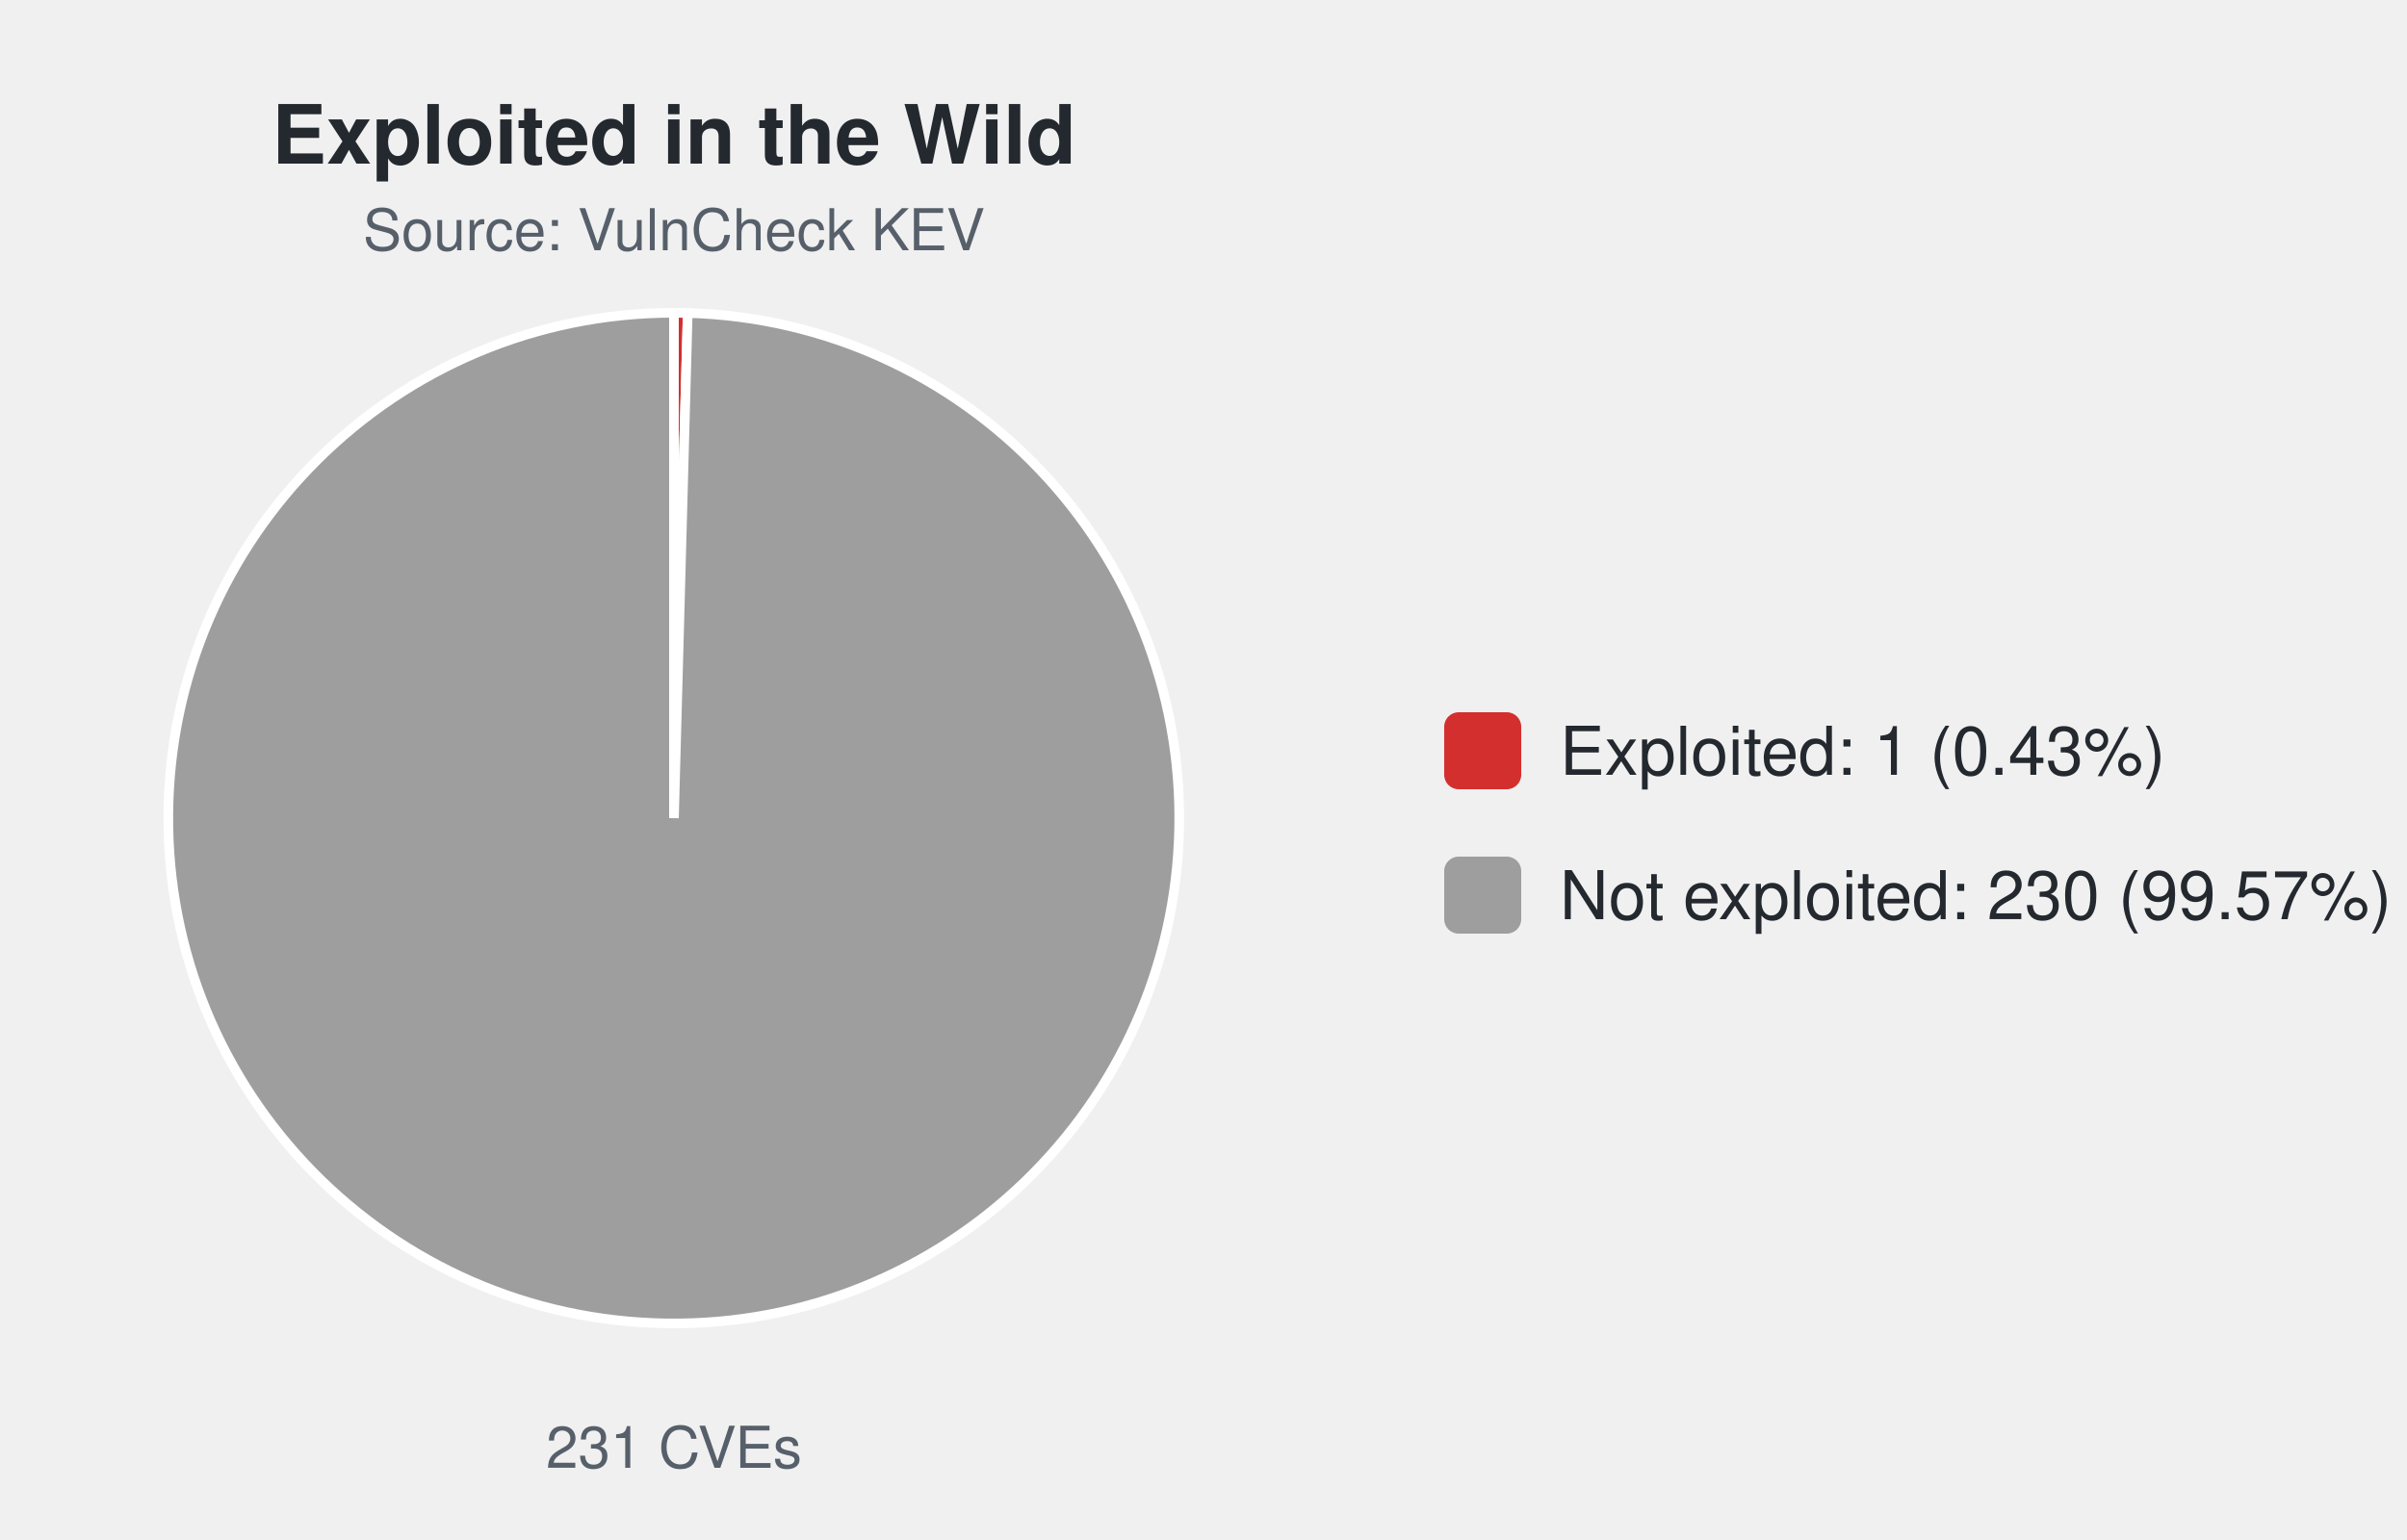
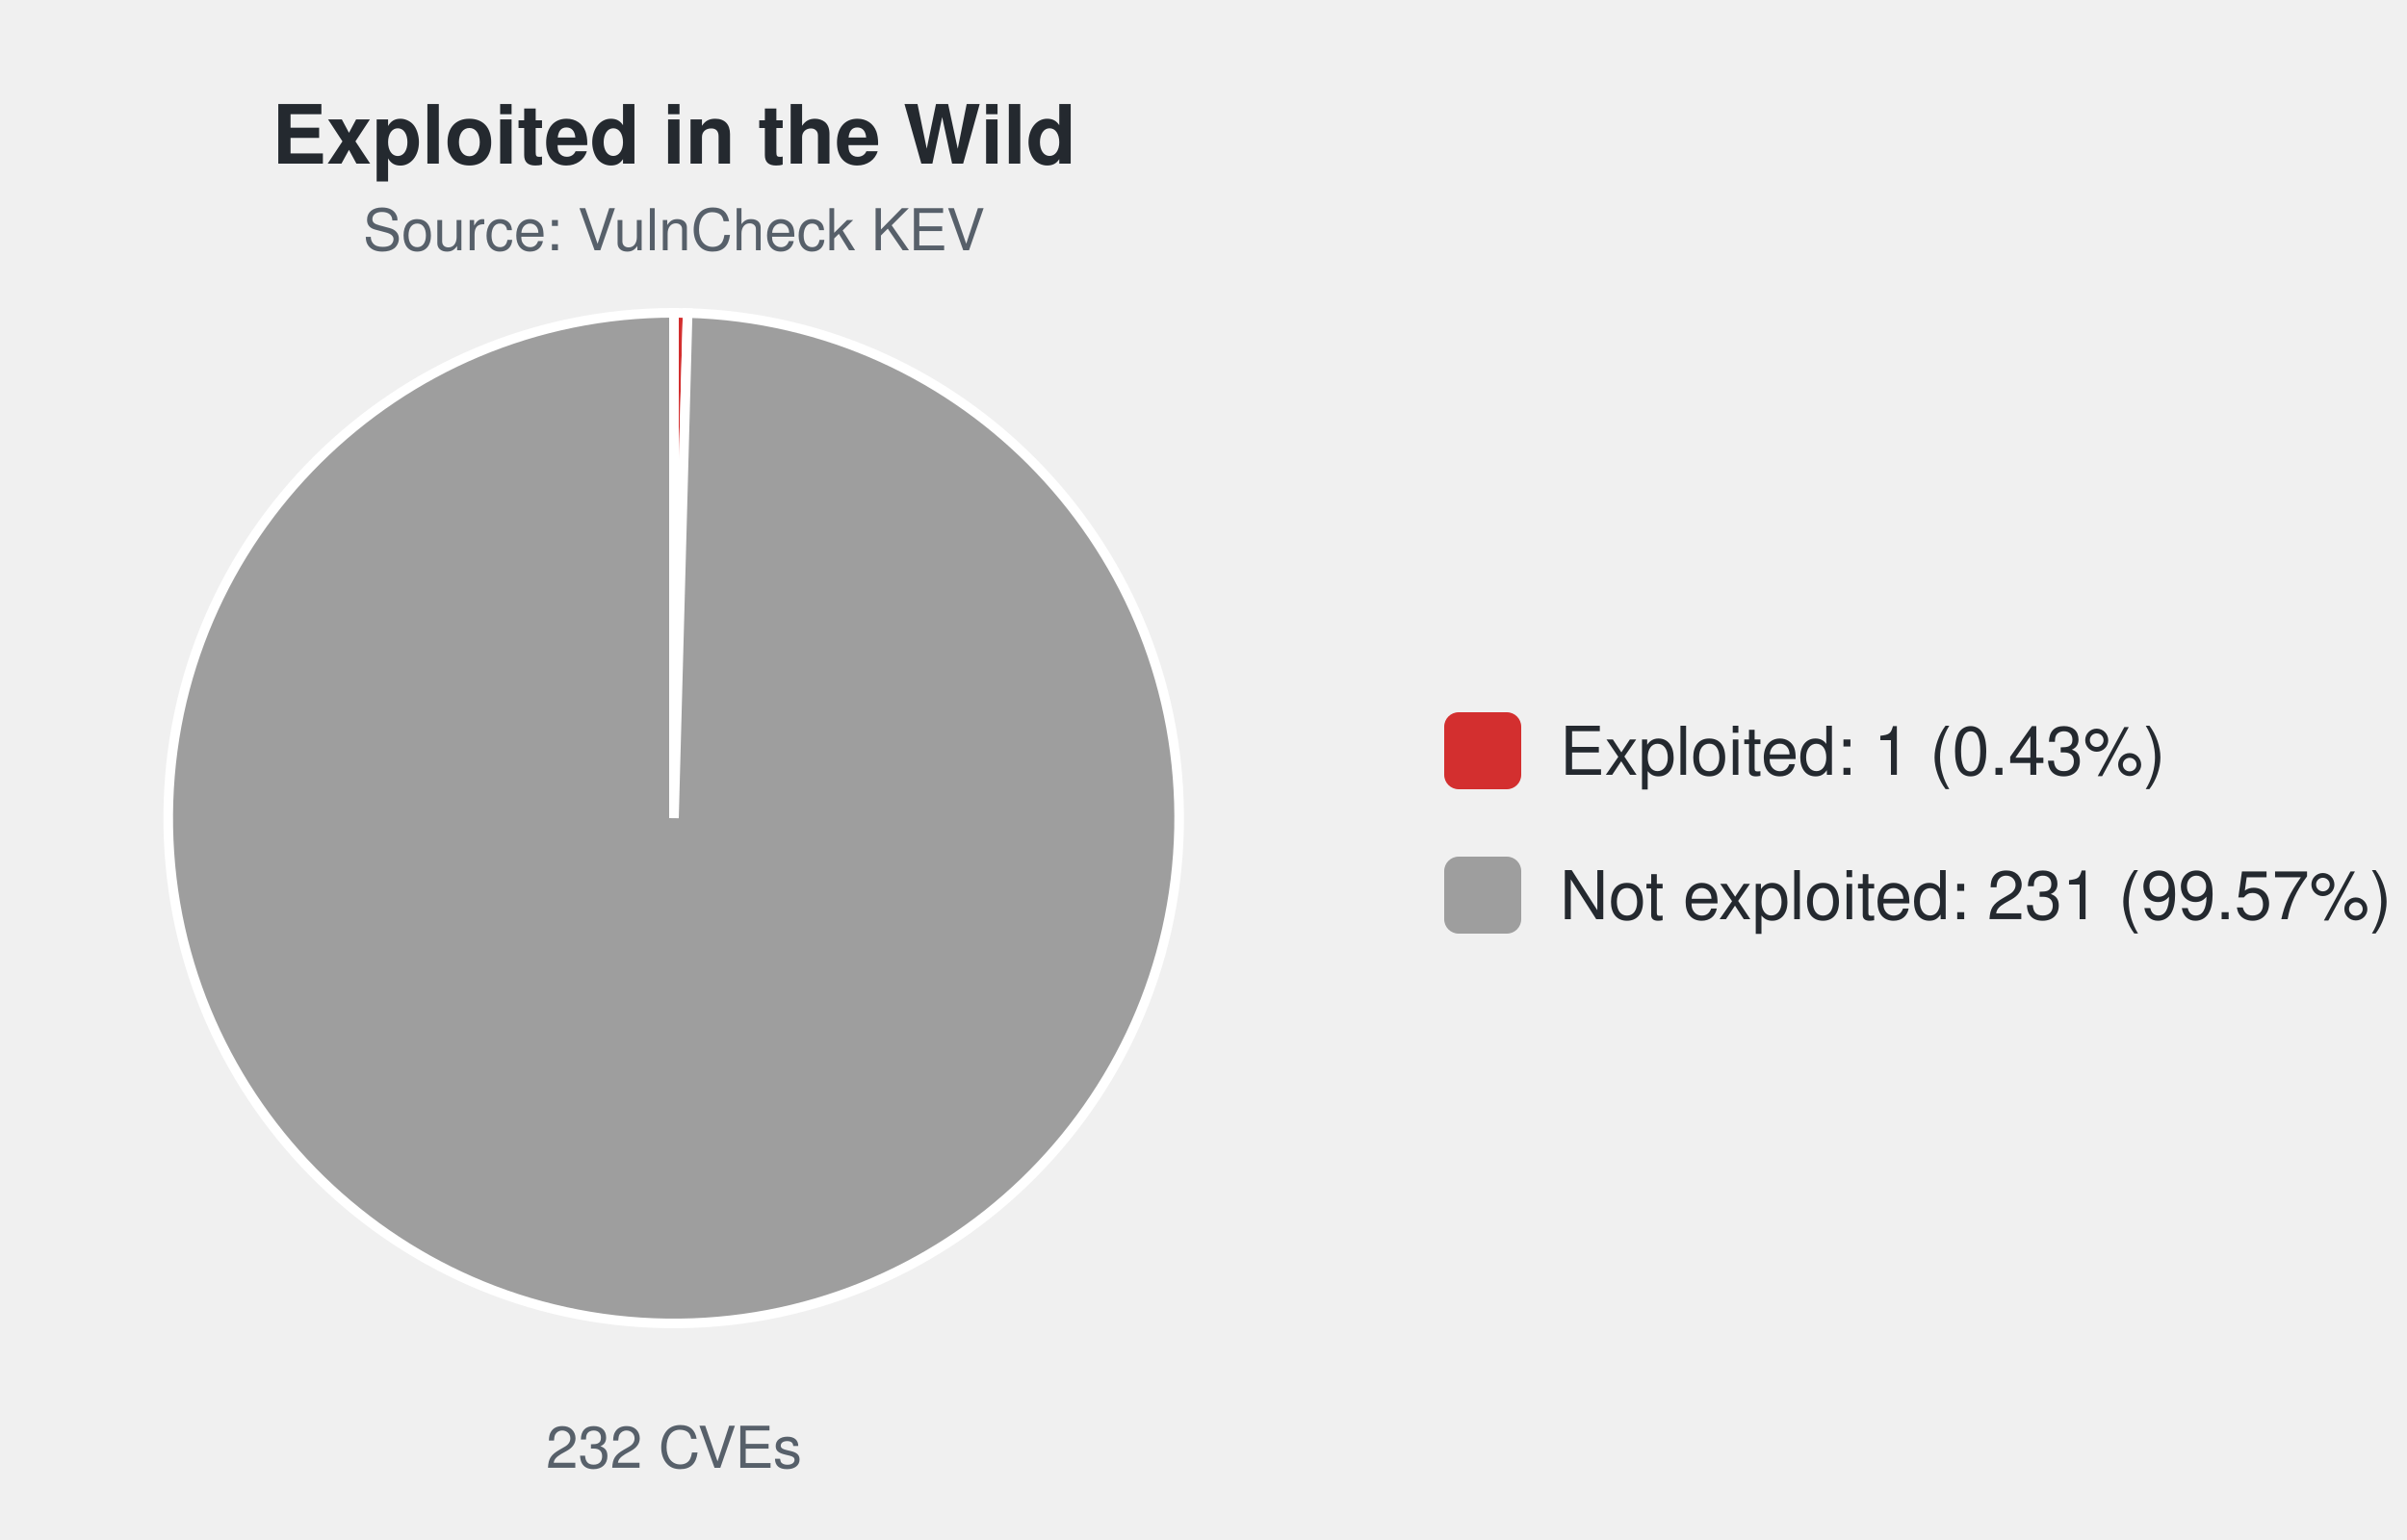
<svg xmlns="http://www.w3.org/2000/svg" width="500" height="320" viewBox="0 0 500 320" font-family="-apple-system,Segoe UI,Helvetica,Arial,sans-serif">
  <text x="140.0" y="34" font-size="17" font-weight="600" text-anchor="middle" fill="#24292f">Exploited in the Wild</text>
  <text x="140.0" y="52" font-size="12" text-anchor="middle" fill="#57606a">Source: VulnCheck KEV</text>
-   <path d="M140.00,170.00 L140.00,65.00 A105.0,105.0 0 0 1 142.86,65.04 Z" fill="#d32f2f" stroke="#ffffff" stroke-width="2" />
-   <path d="M140.00,170.00 L142.86,65.04 A105.0,105.0 0 1 1 140.00,65.00 Z" fill="#9e9e9e" stroke="#ffffff" stroke-width="2" />
-   <text x="140.0" y="305" font-size="12" text-anchor="middle" fill="#57606a">231 CVEs</text>
+   <path d="M140.00,170.00 L140.00,65.00 A105.0,105.0 0 0 1 142.84,65.04 Z" fill="#d32f2f" stroke="#ffffff" stroke-width="2" />
+   <path d="M140.00,170.00 L142.84,65.04 A105.0,105.0 0 1 1 140.00,65.00 Z" fill="#9e9e9e" stroke="#ffffff" stroke-width="2" />
+   <text x="140.0" y="305" font-size="12" text-anchor="middle" fill="#57606a">232 CVEs</text>
  <rect x="300.0" y="148.0" width="16" height="16" rx="3" fill="#d32f2f" />
  <text x="324.0" y="161.0" font-size="14" fill="#24292f">Exploited: 1 (0.43%)</text>
  <rect x="300.0" y="178.0" width="16" height="16" rx="3" fill="#9e9e9e" />
-   <text x="324.0" y="191.0" font-size="14" fill="#24292f">Not exploited: 230 (99.57%)</text>
+   <text x="324.0" y="191.0" font-size="14" fill="#24292f">Not exploited: 231 (99.57%)</text>
</svg>
